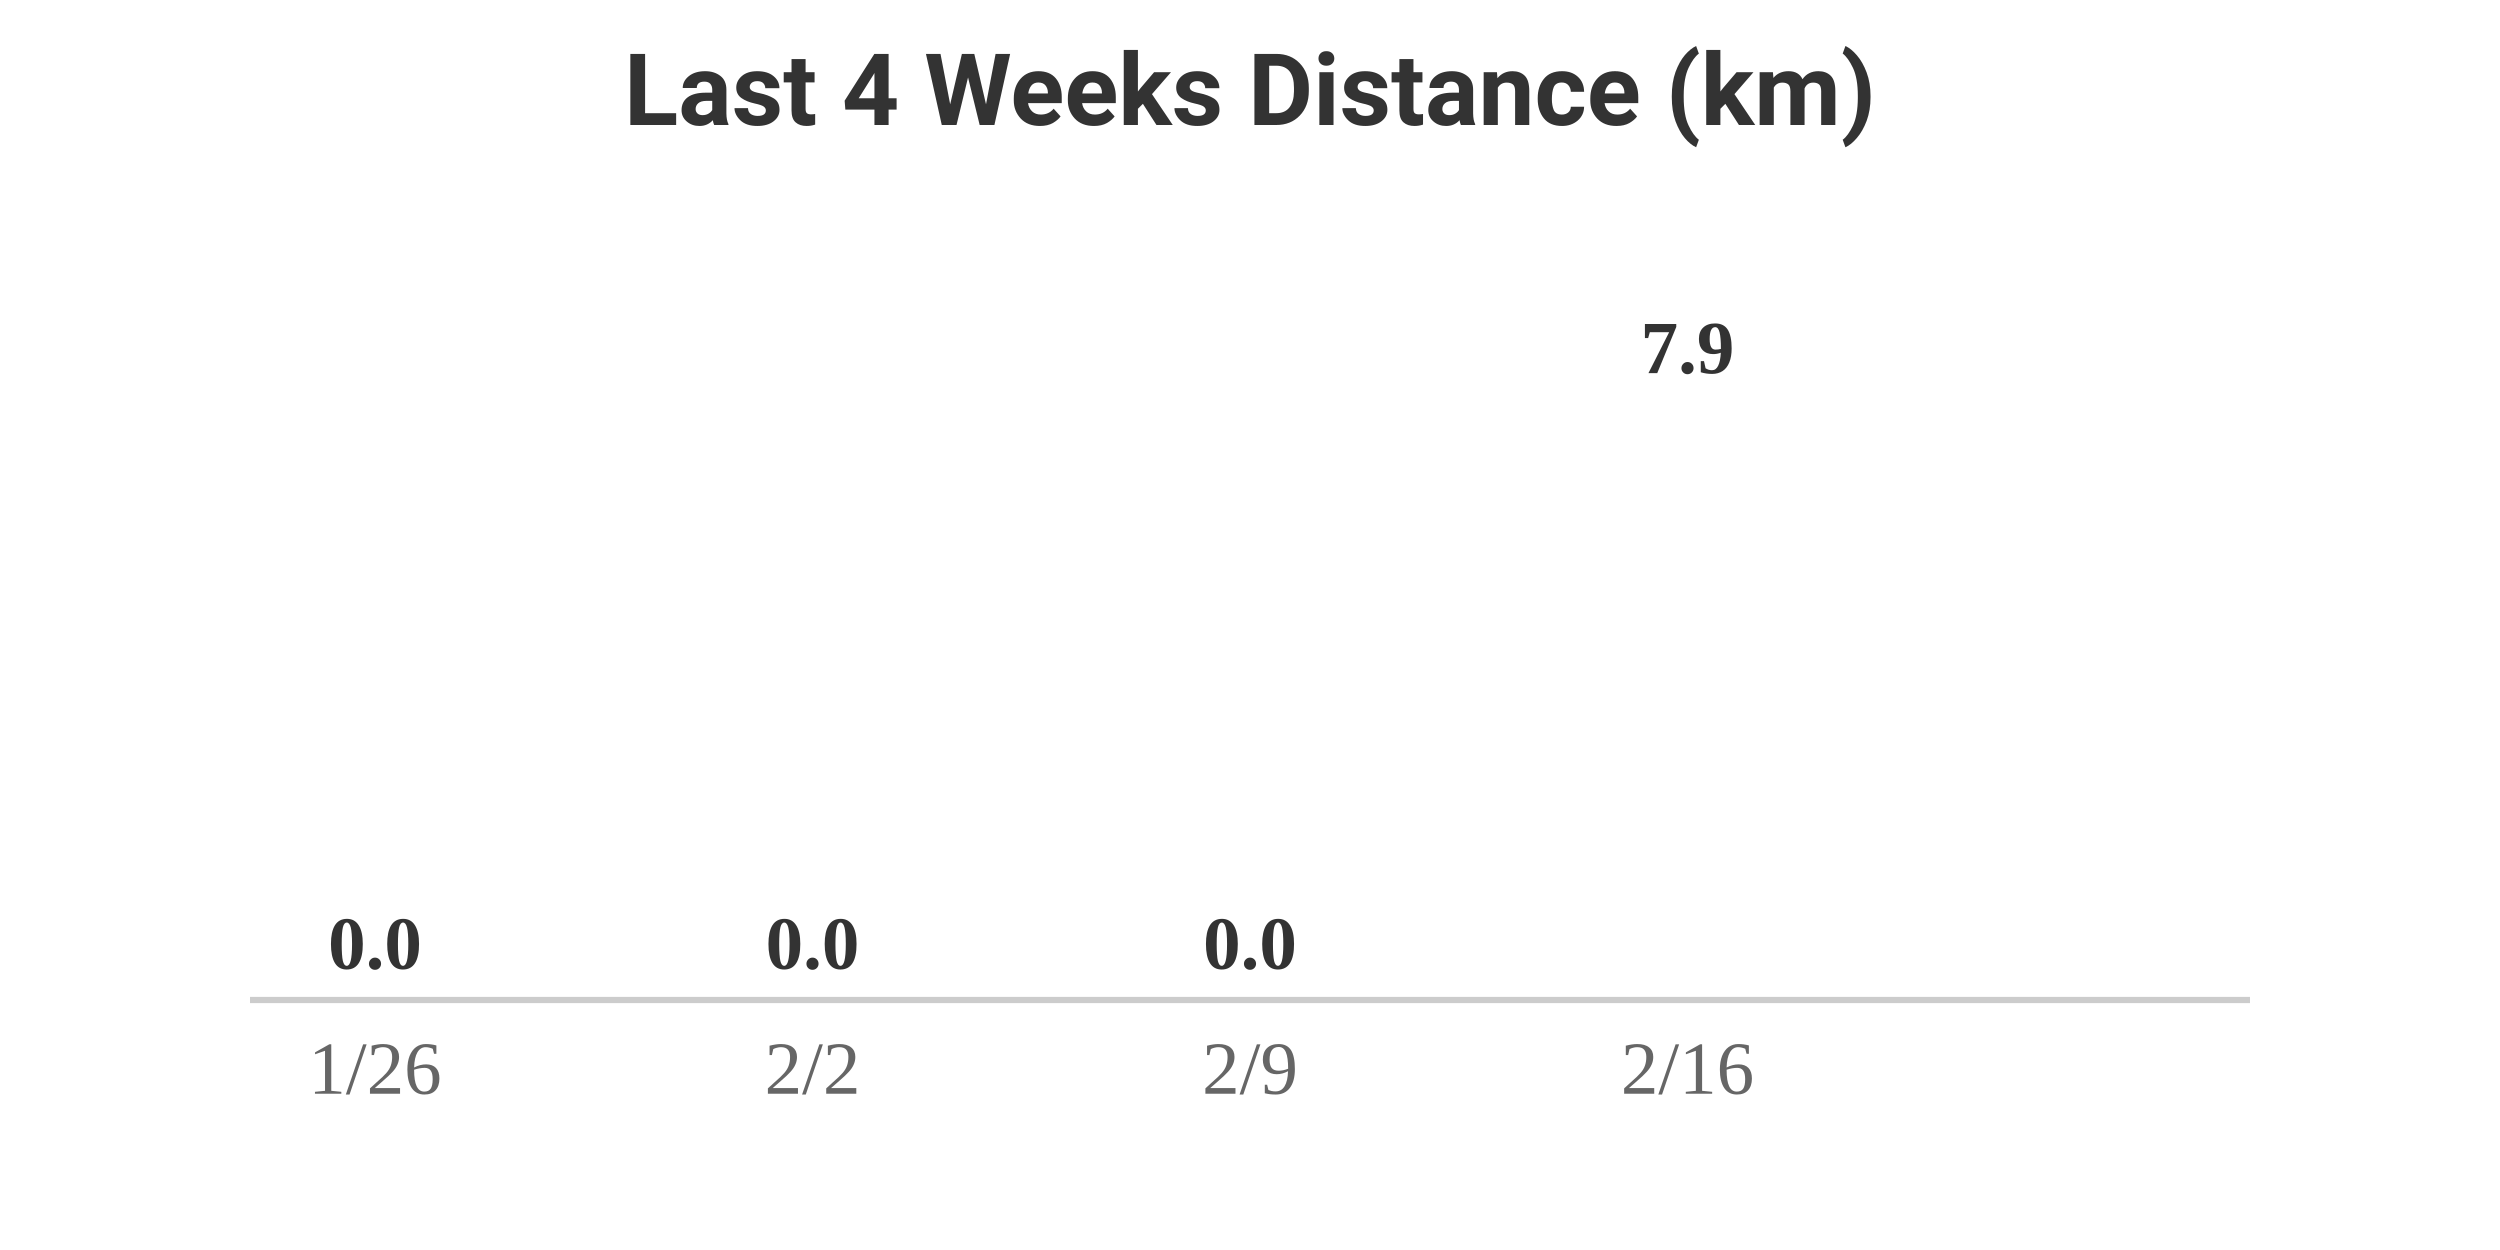
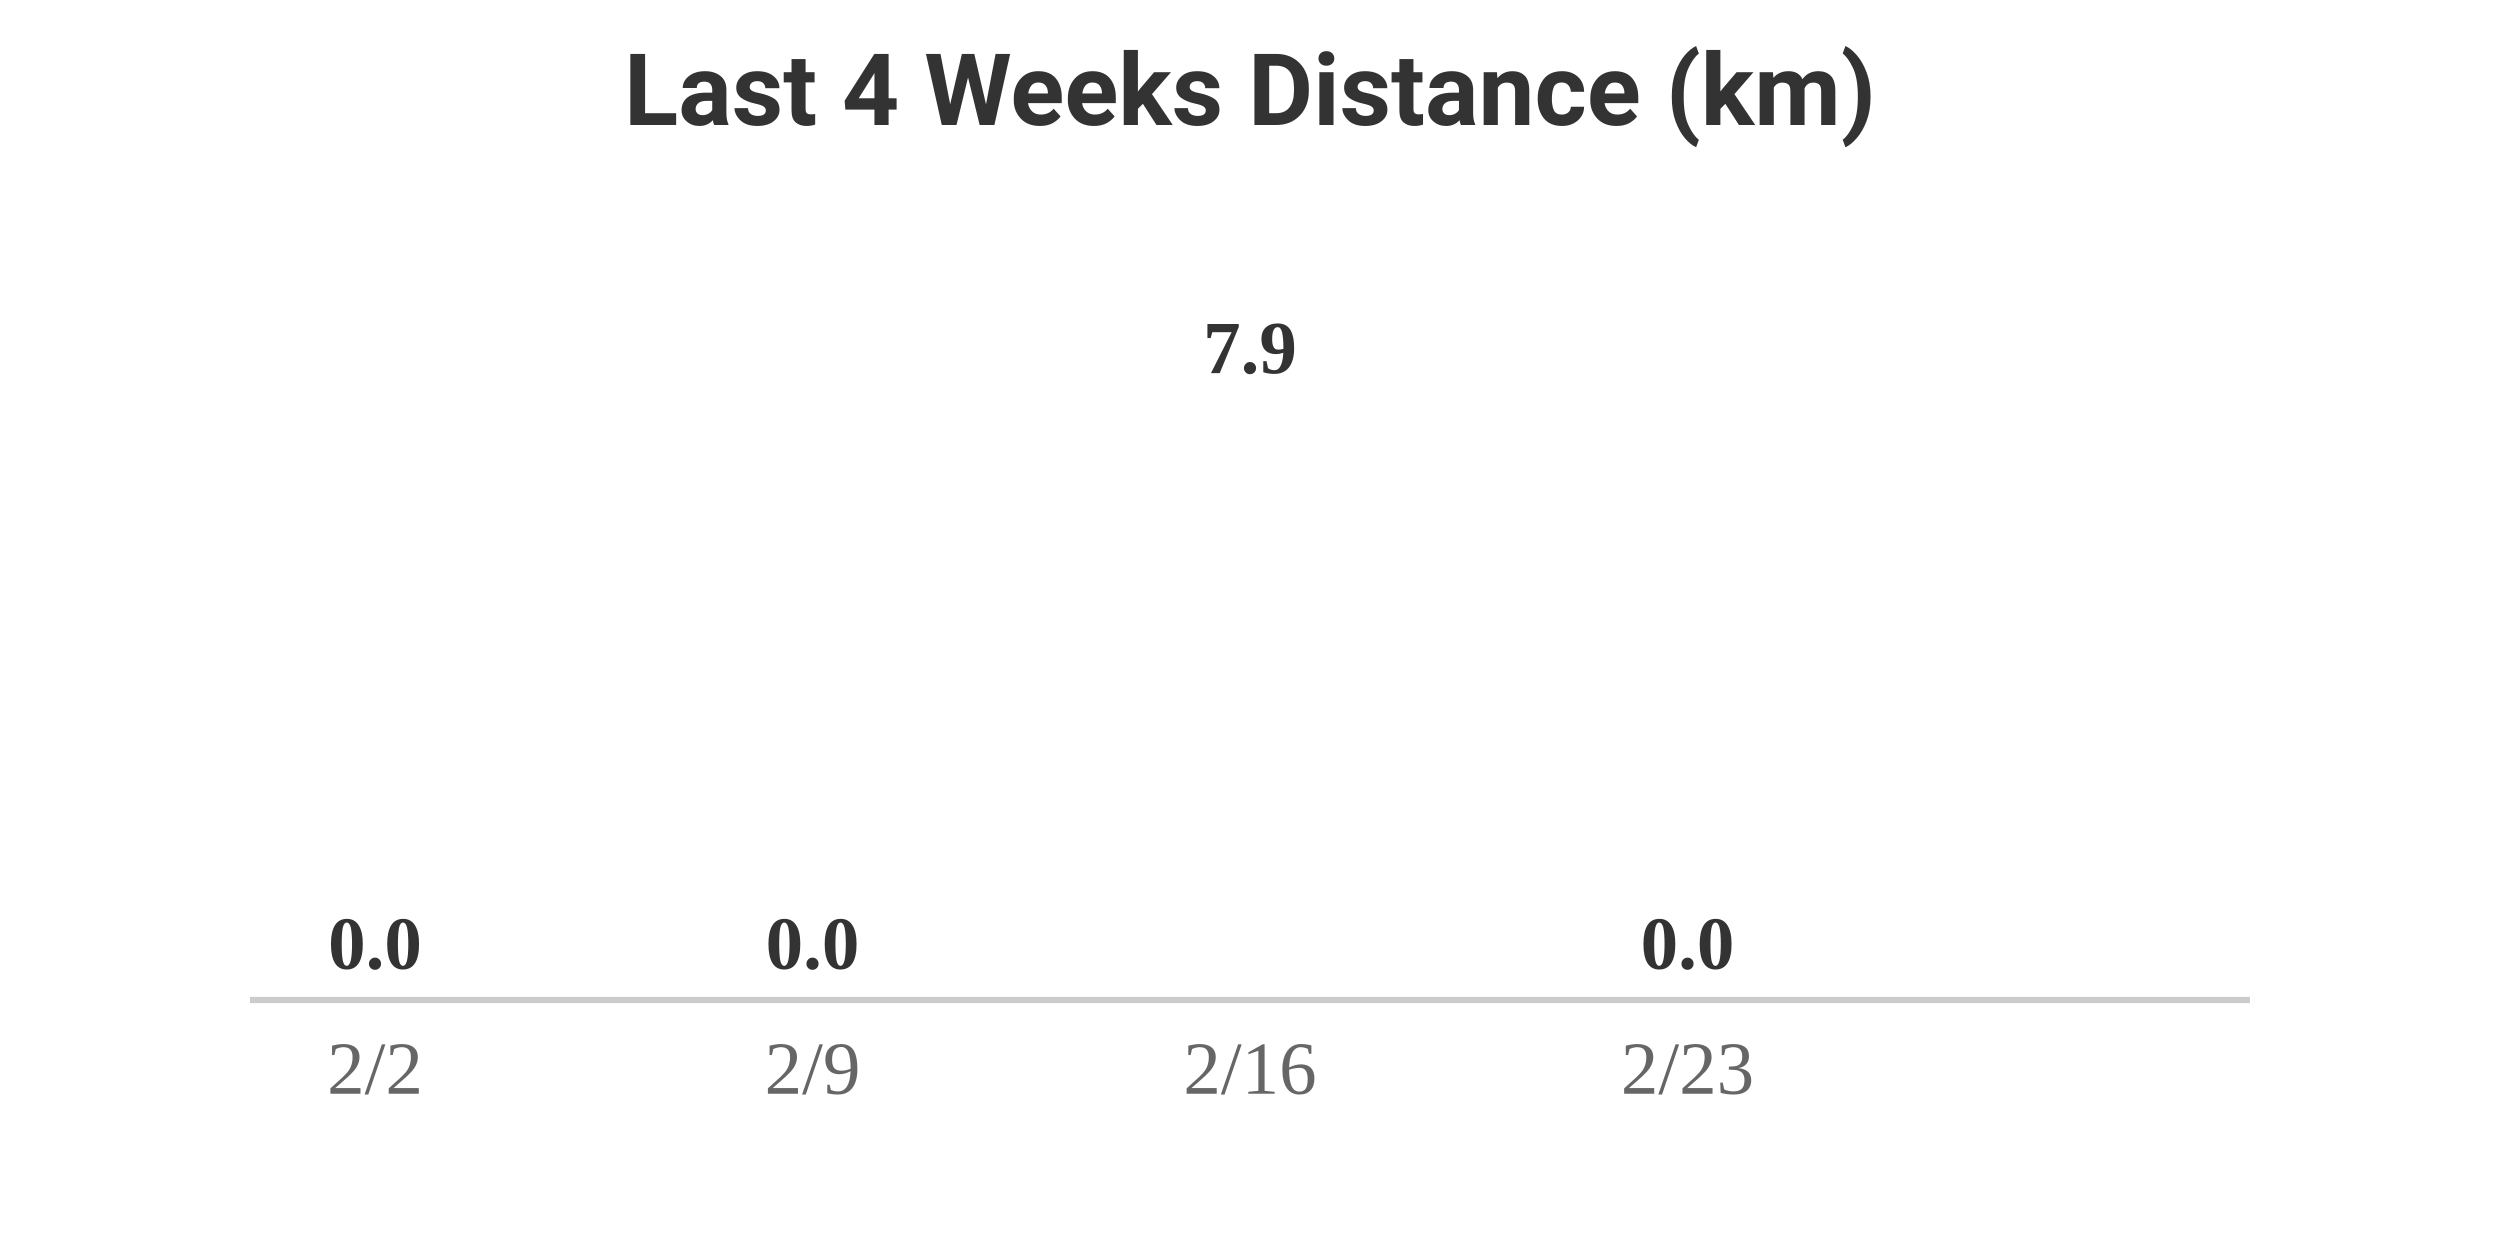
<svg xmlns="http://www.w3.org/2000/svg" width="400" height="200" viewBox="0 0 400 200">
  <style>
    .text { font-family: -apple-system, BlinkMacSystemFont, "Segoe UI", Roboto, Helvetica, Arial, sans-serif; }
    .title { font-size: 16px; font-weight: bold; fill: #333; }
    .label { font-size: 12px; fill: #666; }
    .value { font-size: 12px; font-weight: bold; fill: #333; }
    @media (prefers-color-scheme: dark) {
      .title { fill: #eee; }
      .label { fill: #aaa; }
      .value { fill: #eee; }
    }
  </style>
  <rect width="100%" height="100%" fill="none" />
  <text x="200" y="20" text-anchor="middle" class="title text">Last 4 Weeks Distance (km)</text>
  <g transform="translate(40, 0)">
    <text x="20" y="155" text-anchor="middle" class="value">0.0</text>
    <rect y="160" width="40" height="0" fill="#FC4C02" rx="4">
      <animate attributeName="height" from="0" to="0" dur="0.8s" begin="0s" fill="freeze" calcMode="spline" keySplines="0.25 0.1 0.25 1" />
      <animate attributeName="y" from="160" to="160" dur="0.8s" begin="0s" fill="freeze" calcMode="spline" keySplines="0.25 0.1 0.25 1" />
    </rect>
-     <text x="20" y="175" text-anchor="middle" class="label">1/26</text>
+     <text x="20" y="175" text-anchor="middle" class="label">2/2</text>
  </g>
  <g transform="translate(110, 0)">
    <text x="20" y="155" text-anchor="middle" class="value">0.0</text>
    <rect y="160" width="40" height="0" fill="#FC4C02" rx="4">
      <animate attributeName="height" from="0" to="0" dur="0.8s" begin="0.2s" fill="freeze" calcMode="spline" keySplines="0.25 0.1 0.25 1" />
      <animate attributeName="y" from="160" to="160" dur="0.8s" begin="0.2s" fill="freeze" calcMode="spline" keySplines="0.25 0.1 0.25 1" />
    </rect>
-     <text x="20" y="175" text-anchor="middle" class="label">2/2</text>
+     <text x="20" y="175" text-anchor="middle" class="label">2/9</text>
  </g>
  <g transform="translate(180, 0)">
-     <text x="20" y="155" text-anchor="middle" class="value">0.0</text>
-     <rect y="160" width="40" height="0" fill="#FC4C02" rx="4">
-       <animate attributeName="height" from="0" to="0" dur="0.8s" begin="0.4s" fill="freeze" calcMode="spline" keySplines="0.25 0.1 0.25 1" />
-       <animate attributeName="y" from="160" to="160" dur="0.8s" begin="0.4s" fill="freeze" calcMode="spline" keySplines="0.25 0.1 0.25 1" />
-     </rect>
-     <text x="20" y="175" text-anchor="middle" class="label">2/9</text>
-   </g>
-   <g transform="translate(250, 0)">
    <text x="20" y="59.703" text-anchor="middle" class="value">7.9</text>
    <rect y="160" width="40" height="0" fill="#FC4C02" rx="4">
-       <animate attributeName="height" from="0" to="95.297" dur="0.8s" begin="0.6s" fill="freeze" calcMode="spline" keySplines="0.25 0.1 0.25 1" />
-       <animate attributeName="y" from="160" to="64.703" dur="0.8s" begin="0.6s" fill="freeze" calcMode="spline" keySplines="0.25 0.1 0.25 1" />
+       <animate attributeName="height" from="0" to="95.297" dur="0.8s" begin="0.4s" fill="freeze" calcMode="spline" keySplines="0.25 0.1 0.25 1" />
+       <animate attributeName="y" from="160" to="64.703" dur="0.8s" begin="0.4s" fill="freeze" calcMode="spline" keySplines="0.25 0.1 0.25 1" />
    </rect>
    <text x="20" y="175" text-anchor="middle" class="label">2/16</text>
  </g>
+   <g transform="translate(250, 0)">
+     <text x="20" y="155" text-anchor="middle" class="value">0.0</text>
+     <rect y="160" width="40" height="0" fill="#FC4C02" rx="4">
+       <animate attributeName="height" from="0" to="0" dur="0.8s" begin="0.6s" fill="freeze" calcMode="spline" keySplines="0.25 0.1 0.25 1" />
+       <animate attributeName="y" from="160" to="160" dur="0.8s" begin="0.6s" fill="freeze" calcMode="spline" keySplines="0.25 0.1 0.25 1" />
+     </rect>
+     <text x="20" y="175" text-anchor="middle" class="label">2/23</text>
+   </g>
  <line x1="40" y1="160" x2="360" y2="160" stroke="#ccc" stroke-width="1" />
</svg>
